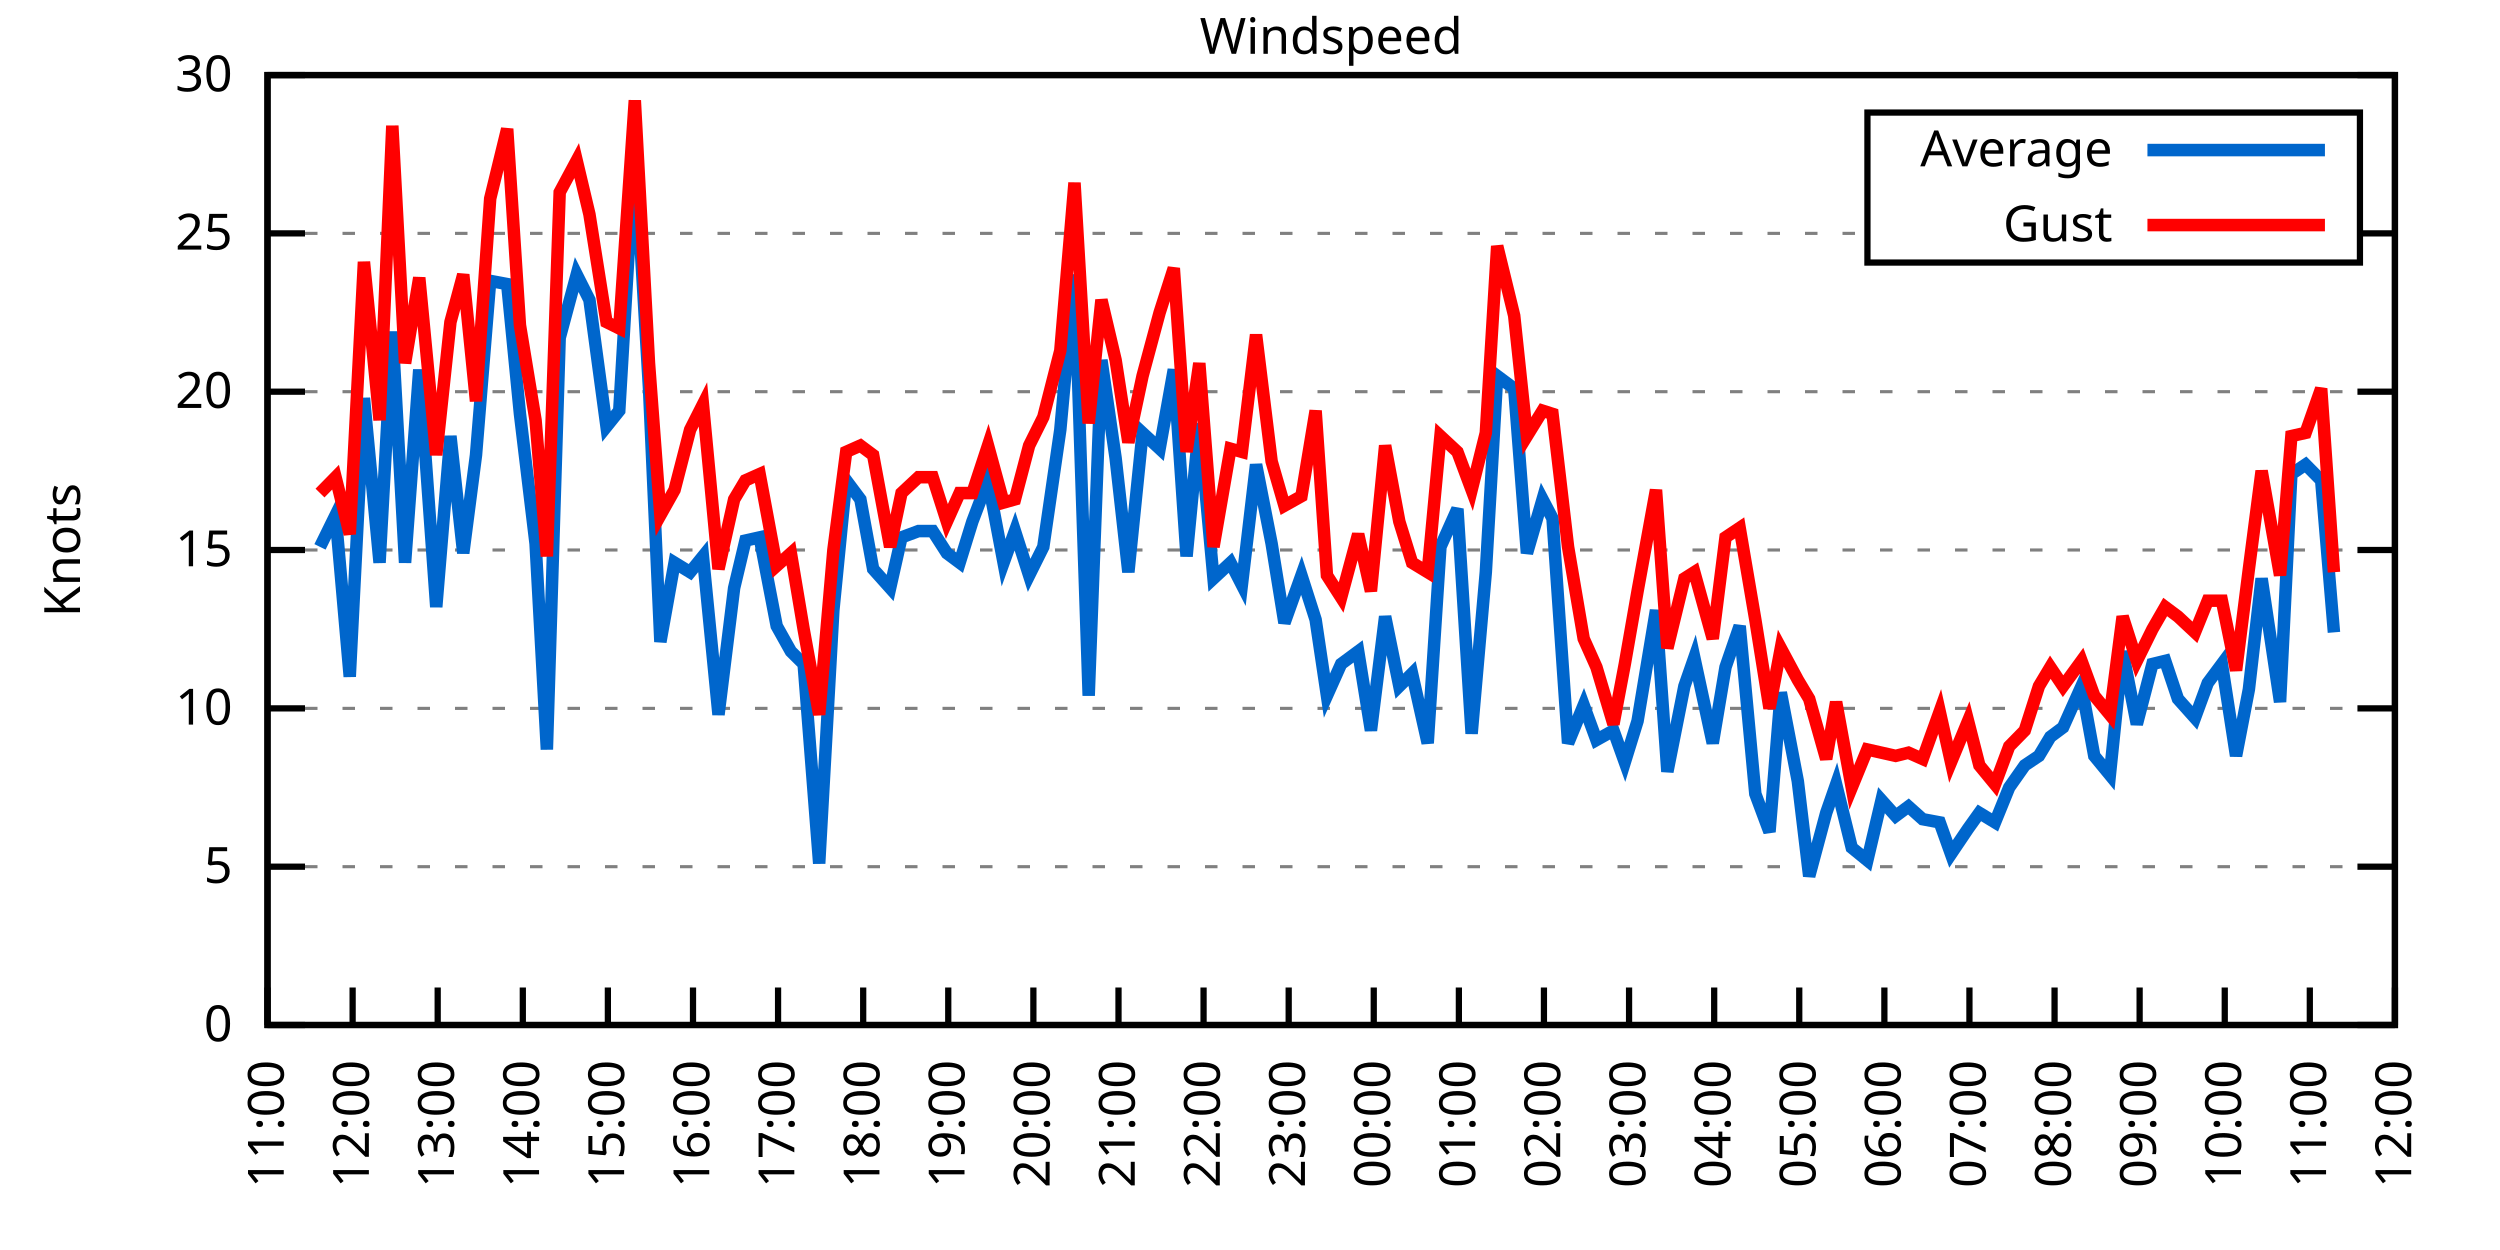
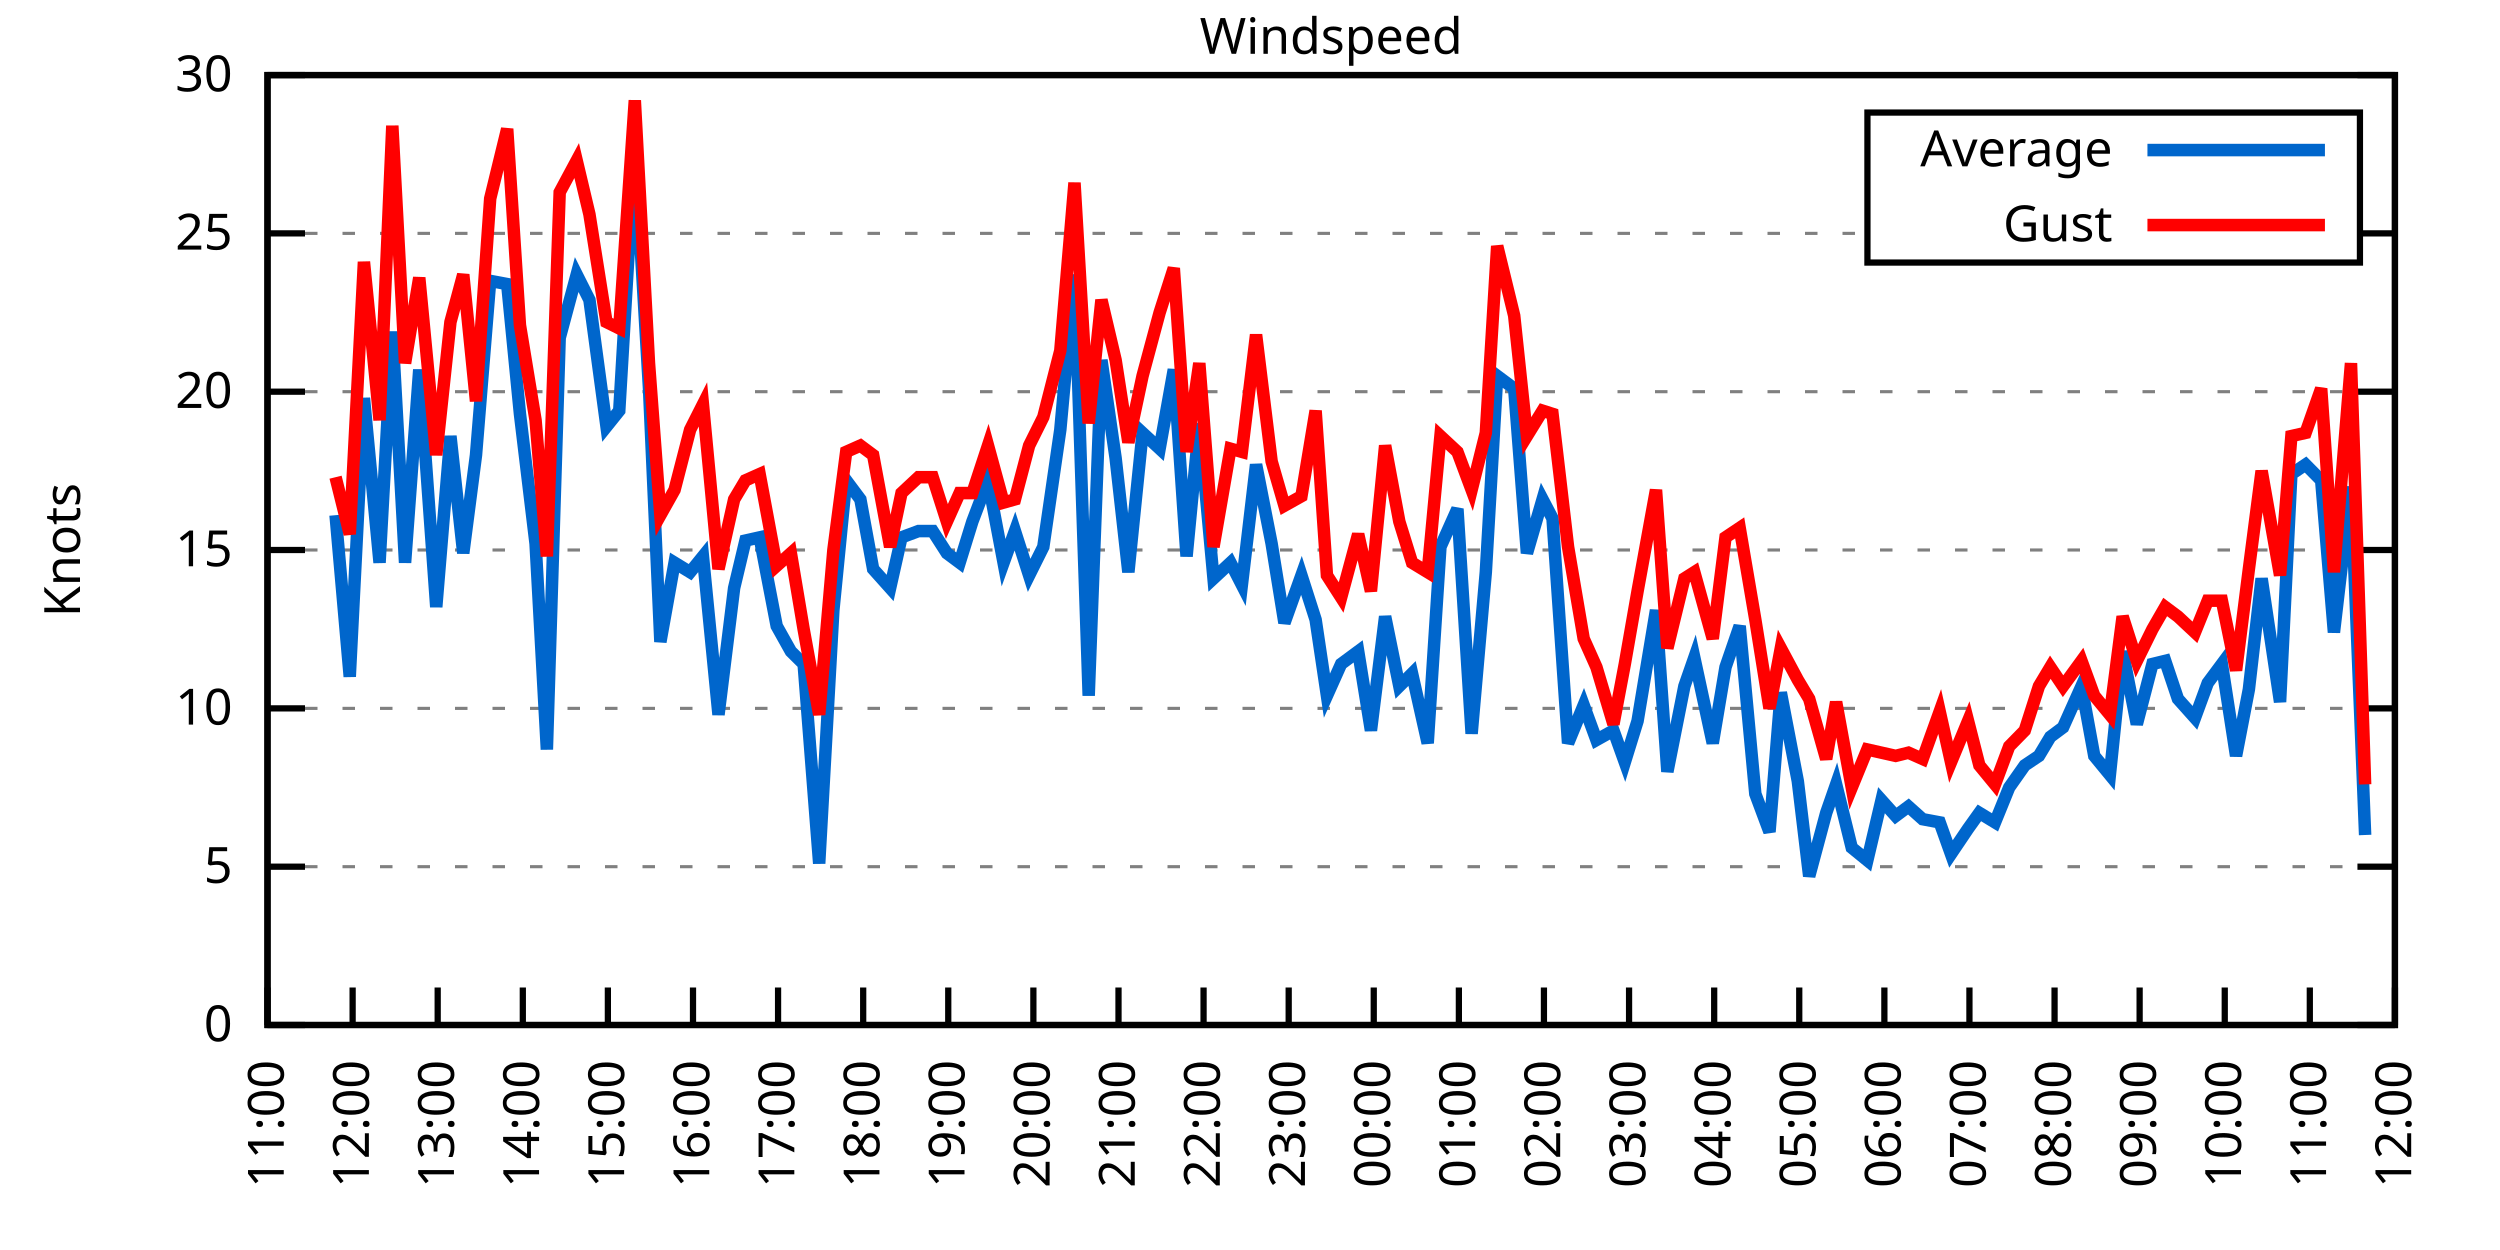
<svg xmlns="http://www.w3.org/2000/svg" xmlns:xlink="http://www.w3.org/1999/xlink" width="400" height="200" viewBox="0 0 400 200">
  <g id="gnuplot_canvas">
    <rect x="0" y="0" width="400" height="200" fill="none" />
    <defs>
      <circle id="gpDot" r="0.5" stroke-width="0.5" stroke="currentColor" />
      <path id="gpPt0" stroke-width="0.333" stroke="currentColor" d="M-1,0 h2 M0,-1 v2" />
      <path id="gpPt1" stroke-width="0.333" stroke="currentColor" d="M-1,-1 L1,1 M1,-1 L-1,1" />
      <path id="gpPt2" stroke-width="0.333" stroke="currentColor" d="M-1,0 L1,0 M0,-1 L0,1 M-1,-1 L1,1 M-1,1 L1,-1" />
      <rect id="gpPt3" stroke-width="0.333" stroke="currentColor" x="-1" y="-1" width="2" height="2" />
      <rect id="gpPt4" stroke-width="0.333" stroke="currentColor" fill="currentColor" x="-1" y="-1" width="2" height="2" />
      <circle id="gpPt5" stroke-width="0.333" stroke="currentColor" cx="0" cy="0" r="1" />
      <use xlink:href="#gpPt5" id="gpPt6" fill="currentColor" stroke="none" />
      <path id="gpPt7" stroke-width="0.333" stroke="currentColor" d="M0,-1.33 L-1.33,0.67 L1.33,0.67 z" />
      <use xlink:href="#gpPt7" id="gpPt8" fill="currentColor" stroke="none" />
      <use xlink:href="#gpPt7" id="gpPt9" stroke="currentColor" transform="rotate(180)" />
      <use xlink:href="#gpPt9" id="gpPt10" fill="currentColor" stroke="none" />
      <use xlink:href="#gpPt3" id="gpPt11" stroke="currentColor" transform="rotate(45)" />
      <use xlink:href="#gpPt11" id="gpPt12" fill="currentColor" stroke="none" />
      <path id="gpPt13" stroke-width="0.333" stroke="currentColor" d="M0,1.330 L1.265,0.411 L0.782,-1.067 L-0.782,-1.076 L-1.265,0.411 z" />
      <use xlink:href="#gpPt13" id="gpPt14" fill="currentColor" stroke="none" />
      <filter id="textbox" filterUnits="objectBoundingBox" x="0" y="0" height="1" width="1">
        <feFlood flood-color="white" flood-opacity="1" result="bgnd" />
        <feComposite in="SourceGraphic" in2="bgnd" operator="atop" />
      </filter>
      <filter id="greybox" filterUnits="objectBoundingBox" x="0" y="0" height="1" width="1">
        <feFlood flood-color="lightgrey" flood-opacity="1" result="grey" />
        <feComposite in="SourceGraphic" in2="grey" operator="atop" />
      </filter>
    </defs>
    <g fill="none" color="white" stroke="currentColor" stroke-width="1.00" stroke-linecap="butt" stroke-linejoin="miter">
</g>
    <g fill="none" color="black" stroke="currentColor" stroke-width="1.00" stroke-linecap="butt" stroke-linejoin="miter">
      <g stroke="none" shape-rendering="crispEdges">
        <polygon fill="rgb(255, 255, 255)" points="42.80,164.00 383.18,164.00 383.18,12.02 42.80,12.02 " />
      </g>
    </g>
    <g fill="none" color="black" stroke="currentColor" stroke-width="1.00" stroke-linecap="butt" stroke-linejoin="miter">
</g>
    <g fill="none" color="black" stroke="black" stroke-width="0.50" stroke-linecap="butt" stroke-linejoin="miter">
</g>
    <g fill="none" color="gray" stroke="currentColor" stroke-width="0.50" stroke-linecap="butt" stroke-linejoin="miter">
      <path stroke="gray" stroke-dasharray="2,4" class="gridline" d="M42.80,164.00 L383.19,164.00  " />
    </g>
    <g fill="none" color="gray" stroke="gray" stroke-width="1.00" stroke-linecap="butt" stroke-linejoin="miter">
</g>
    <g fill="none" color="black" stroke="currentColor" stroke-width="1.00" stroke-linecap="butt" stroke-linejoin="miter">
      <path stroke="black" d="M42.80,164.00 L48.80,164.00 M383.19,164.00 L377.19,164.00  " />
      <g transform="translate(37.20,166.60)" stroke="none" fill="black" font-family="Sans" font-size="8.00" text-anchor="end">
        <text>
          <tspan font-family="Sans"> 0</tspan>
        </text>
      </g>
    </g>
    <g fill="none" color="black" stroke="currentColor" stroke-width="1.00" stroke-linecap="butt" stroke-linejoin="miter">
</g>
    <g fill="none" color="black" stroke="black" stroke-width="0.50" stroke-linecap="butt" stroke-linejoin="miter">
</g>
    <g fill="none" color="gray" stroke="currentColor" stroke-width="0.50" stroke-linecap="butt" stroke-linejoin="miter">
      <path stroke="gray" stroke-dasharray="2,4" class="gridline" d="M42.80,138.67 L383.19,138.67  " />
    </g>
    <g fill="none" color="gray" stroke="gray" stroke-width="1.00" stroke-linecap="butt" stroke-linejoin="miter">
</g>
    <g fill="none" color="black" stroke="currentColor" stroke-width="1.00" stroke-linecap="butt" stroke-linejoin="miter">
      <path stroke="black" d="M42.80,138.67 L48.80,138.67 M383.19,138.67 L377.19,138.67  " />
      <g transform="translate(37.20,141.27)" stroke="none" fill="black" font-family="Sans" font-size="8.00" text-anchor="end">
        <text>
          <tspan font-family="Sans"> 5</tspan>
        </text>
      </g>
    </g>
    <g fill="none" color="black" stroke="currentColor" stroke-width="1.00" stroke-linecap="butt" stroke-linejoin="miter">
</g>
    <g fill="none" color="black" stroke="black" stroke-width="0.50" stroke-linecap="butt" stroke-linejoin="miter">
</g>
    <g fill="none" color="gray" stroke="currentColor" stroke-width="0.50" stroke-linecap="butt" stroke-linejoin="miter">
      <path stroke="gray" stroke-dasharray="2,4" class="gridline" d="M42.80,113.34 L383.19,113.34  " />
    </g>
    <g fill="none" color="gray" stroke="gray" stroke-width="1.00" stroke-linecap="butt" stroke-linejoin="miter">
</g>
    <g fill="none" color="black" stroke="currentColor" stroke-width="1.00" stroke-linecap="butt" stroke-linejoin="miter">
      <path stroke="black" d="M42.80,113.34 L48.80,113.34 M383.19,113.34 L377.19,113.34  " />
      <g transform="translate(37.20,115.94)" stroke="none" fill="black" font-family="Sans" font-size="8.00" text-anchor="end">
        <text>
          <tspan font-family="Sans"> 10</tspan>
        </text>
      </g>
    </g>
    <g fill="none" color="black" stroke="currentColor" stroke-width="1.00" stroke-linecap="butt" stroke-linejoin="miter">
</g>
    <g fill="none" color="black" stroke="black" stroke-width="0.50" stroke-linecap="butt" stroke-linejoin="miter">
</g>
    <g fill="none" color="gray" stroke="currentColor" stroke-width="0.50" stroke-linecap="butt" stroke-linejoin="miter">
      <path stroke="gray" stroke-dasharray="2,4" class="gridline" d="M42.80,88.00 L383.19,88.00  " />
    </g>
    <g fill="none" color="gray" stroke="gray" stroke-width="1.00" stroke-linecap="butt" stroke-linejoin="miter">
</g>
    <g fill="none" color="black" stroke="currentColor" stroke-width="1.00" stroke-linecap="butt" stroke-linejoin="miter">
      <path stroke="black" d="M42.80,88.00 L48.80,88.00 M383.19,88.00 L377.19,88.00  " />
      <g transform="translate(37.20,90.60)" stroke="none" fill="black" font-family="Sans" font-size="8.00" text-anchor="end">
        <text>
          <tspan font-family="Sans"> 15</tspan>
        </text>
      </g>
    </g>
    <g fill="none" color="black" stroke="currentColor" stroke-width="1.00" stroke-linecap="butt" stroke-linejoin="miter">
</g>
    <g fill="none" color="black" stroke="black" stroke-width="0.50" stroke-linecap="butt" stroke-linejoin="miter">
</g>
    <g fill="none" color="gray" stroke="currentColor" stroke-width="0.50" stroke-linecap="butt" stroke-linejoin="miter">
      <path stroke="gray" stroke-dasharray="2,4" class="gridline" d="M42.80,62.67 L383.19,62.67  " />
    </g>
    <g fill="none" color="gray" stroke="gray" stroke-width="1.00" stroke-linecap="butt" stroke-linejoin="miter">
</g>
    <g fill="none" color="black" stroke="currentColor" stroke-width="1.00" stroke-linecap="butt" stroke-linejoin="miter">
      <path stroke="black" d="M42.80,62.67 L48.80,62.67 M383.19,62.67 L377.19,62.67  " />
      <g transform="translate(37.20,65.27)" stroke="none" fill="black" font-family="Sans" font-size="8.00" text-anchor="end">
        <text>
          <tspan font-family="Sans"> 20</tspan>
        </text>
      </g>
    </g>
    <g fill="none" color="black" stroke="currentColor" stroke-width="1.00" stroke-linecap="butt" stroke-linejoin="miter">
</g>
    <g fill="none" color="black" stroke="black" stroke-width="0.50" stroke-linecap="butt" stroke-linejoin="miter">
</g>
    <g fill="none" color="gray" stroke="currentColor" stroke-width="0.50" stroke-linecap="butt" stroke-linejoin="miter">
      <path stroke="gray" stroke-dasharray="2,4" class="gridline" d="M42.80,37.34 L298.79,37.34 M377.59,37.34 L383.19,37.34  " />
    </g>
    <g fill="none" color="gray" stroke="gray" stroke-width="1.00" stroke-linecap="butt" stroke-linejoin="miter">
</g>
    <g fill="none" color="black" stroke="currentColor" stroke-width="1.00" stroke-linecap="butt" stroke-linejoin="miter">
      <path stroke="black" d="M42.80,37.34 L48.80,37.34 M383.19,37.34 L377.19,37.34  " />
      <g transform="translate(37.20,39.94)" stroke="none" fill="black" font-family="Sans" font-size="8.00" text-anchor="end">
        <text>
          <tspan font-family="Sans"> 25</tspan>
        </text>
      </g>
    </g>
    <g fill="none" color="black" stroke="currentColor" stroke-width="1.00" stroke-linecap="butt" stroke-linejoin="miter">
</g>
    <g fill="none" color="black" stroke="black" stroke-width="0.50" stroke-linecap="butt" stroke-linejoin="miter">
</g>
    <g fill="none" color="gray" stroke="currentColor" stroke-width="0.50" stroke-linecap="butt" stroke-linejoin="miter">
      <path stroke="gray" stroke-dasharray="2,4" class="gridline" d="M42.80,12.01 L383.19,12.01  " />
    </g>
    <g fill="none" color="gray" stroke="gray" stroke-width="1.00" stroke-linecap="butt" stroke-linejoin="miter">
</g>
    <g fill="none" color="black" stroke="currentColor" stroke-width="1.00" stroke-linecap="butt" stroke-linejoin="miter">
      <path stroke="black" d="M42.80,12.01 L48.80,12.01 M383.19,12.01 L377.19,12.01  " />
      <g transform="translate(37.20,14.61)" stroke="none" fill="black" font-family="Sans" font-size="8.00" text-anchor="end">
        <text>
          <tspan font-family="Sans"> 30</tspan>
        </text>
      </g>
    </g>
    <g fill="none" color="black" stroke="currentColor" stroke-width="1.00" stroke-linecap="butt" stroke-linejoin="miter">
      <path stroke="black" d="M42.80,164.00 L42.80,158.00  " />
      <g transform="translate(45.40,169.60) rotate(270.00)" stroke="none" fill="black" font-family="Sans" font-size="8.00" text-anchor="end">
        <text>
          <tspan font-family="Sans">11:00</tspan>
        </text>
      </g>
    </g>
    <g fill="none" color="black" stroke="currentColor" stroke-width="1.00" stroke-linecap="butt" stroke-linejoin="miter">
      <path stroke="black" d="M56.42,164.00 L56.42,158.00  " />
      <g transform="translate(59.02,169.60) rotate(270.00)" stroke="none" fill="black" font-family="Sans" font-size="8.00" text-anchor="end">
        <text>
          <tspan font-family="Sans">12:00</tspan>
        </text>
      </g>
    </g>
    <g fill="none" color="black" stroke="currentColor" stroke-width="1.00" stroke-linecap="butt" stroke-linejoin="miter">
      <path stroke="black" d="M70.03,164.00 L70.03,158.00  " />
      <g transform="translate(72.63,169.60) rotate(270.00)" stroke="none" fill="black" font-family="Sans" font-size="8.00" text-anchor="end">
        <text>
          <tspan font-family="Sans">13:00</tspan>
        </text>
      </g>
    </g>
    <g fill="none" color="black" stroke="currentColor" stroke-width="1.00" stroke-linecap="butt" stroke-linejoin="miter">
      <path stroke="black" d="M83.65,164.00 L83.65,158.00  " />
      <g transform="translate(86.25,169.60) rotate(270.00)" stroke="none" fill="black" font-family="Sans" font-size="8.00" text-anchor="end">
        <text>
          <tspan font-family="Sans">14:00</tspan>
        </text>
      </g>
    </g>
    <g fill="none" color="black" stroke="currentColor" stroke-width="1.00" stroke-linecap="butt" stroke-linejoin="miter">
      <path stroke="black" d="M97.26,164.00 L97.26,158.00  " />
      <g transform="translate(99.86,169.60) rotate(270.00)" stroke="none" fill="black" font-family="Sans" font-size="8.00" text-anchor="end">
        <text>
          <tspan font-family="Sans">15:00</tspan>
        </text>
      </g>
    </g>
    <g fill="none" color="black" stroke="currentColor" stroke-width="1.00" stroke-linecap="butt" stroke-linejoin="miter">
      <path stroke="black" d="M110.88,164.00 L110.88,158.00  " />
      <g transform="translate(113.48,169.60) rotate(270.00)" stroke="none" fill="black" font-family="Sans" font-size="8.00" text-anchor="end">
        <text>
          <tspan font-family="Sans">16:00</tspan>
        </text>
      </g>
    </g>
    <g fill="none" color="black" stroke="currentColor" stroke-width="1.00" stroke-linecap="butt" stroke-linejoin="miter">
      <path stroke="black" d="M124.49,164.00 L124.49,158.00  " />
      <g transform="translate(127.09,169.60) rotate(270.00)" stroke="none" fill="black" font-family="Sans" font-size="8.00" text-anchor="end">
        <text>
          <tspan font-family="Sans">17:00</tspan>
        </text>
      </g>
    </g>
    <g fill="none" color="black" stroke="currentColor" stroke-width="1.00" stroke-linecap="butt" stroke-linejoin="miter">
      <path stroke="black" d="M138.11,164.00 L138.11,158.00  " />
      <g transform="translate(140.71,169.60) rotate(270.00)" stroke="none" fill="black" font-family="Sans" font-size="8.00" text-anchor="end">
        <text>
          <tspan font-family="Sans">18:00</tspan>
        </text>
      </g>
    </g>
    <g fill="none" color="black" stroke="currentColor" stroke-width="1.00" stroke-linecap="butt" stroke-linejoin="miter">
      <path stroke="black" d="M151.72,164.00 L151.72,158.00  " />
      <g transform="translate(154.32,169.60) rotate(270.00)" stroke="none" fill="black" font-family="Sans" font-size="8.00" text-anchor="end">
        <text>
          <tspan font-family="Sans">19:00</tspan>
        </text>
      </g>
    </g>
    <g fill="none" color="black" stroke="currentColor" stroke-width="1.00" stroke-linecap="butt" stroke-linejoin="miter">
      <path stroke="black" d="M165.34,164.00 L165.34,158.00  " />
      <g transform="translate(167.94,169.60) rotate(270.00)" stroke="none" fill="black" font-family="Sans" font-size="8.00" text-anchor="end">
        <text>
          <tspan font-family="Sans">20:00</tspan>
        </text>
      </g>
    </g>
    <g fill="none" color="black" stroke="currentColor" stroke-width="1.00" stroke-linecap="butt" stroke-linejoin="miter">
      <path stroke="black" d="M178.96,164.00 L178.96,158.00  " />
      <g transform="translate(181.56,169.60) rotate(270.00)" stroke="none" fill="black" font-family="Sans" font-size="8.00" text-anchor="end">
        <text>
          <tspan font-family="Sans">21:00</tspan>
        </text>
      </g>
    </g>
    <g fill="none" color="black" stroke="currentColor" stroke-width="1.00" stroke-linecap="butt" stroke-linejoin="miter">
      <path stroke="black" d="M192.57,164.00 L192.57,158.00  " />
      <g transform="translate(195.17,169.60) rotate(270.00)" stroke="none" fill="black" font-family="Sans" font-size="8.00" text-anchor="end">
        <text>
          <tspan font-family="Sans">22:00</tspan>
        </text>
      </g>
    </g>
    <g fill="none" color="black" stroke="currentColor" stroke-width="1.00" stroke-linecap="butt" stroke-linejoin="miter">
      <path stroke="black" d="M206.19,164.00 L206.19,158.00  " />
      <g transform="translate(208.79,169.60) rotate(270.00)" stroke="none" fill="black" font-family="Sans" font-size="8.00" text-anchor="end">
        <text>
          <tspan font-family="Sans">23:00</tspan>
        </text>
      </g>
    </g>
    <g fill="none" color="black" stroke="currentColor" stroke-width="1.00" stroke-linecap="butt" stroke-linejoin="miter">
      <path stroke="black" d="M219.80,164.00 L219.80,158.00  " />
      <g transform="translate(222.40,169.60) rotate(270.00)" stroke="none" fill="black" font-family="Sans" font-size="8.00" text-anchor="end">
        <text>
          <tspan font-family="Sans">00:00</tspan>
        </text>
      </g>
    </g>
    <g fill="none" color="black" stroke="currentColor" stroke-width="1.00" stroke-linecap="butt" stroke-linejoin="miter">
      <path stroke="black" d="M233.42,164.00 L233.42,158.00  " />
      <g transform="translate(236.02,169.60) rotate(270.00)" stroke="none" fill="black" font-family="Sans" font-size="8.00" text-anchor="end">
        <text>
          <tspan font-family="Sans">01:00</tspan>
        </text>
      </g>
    </g>
    <g fill="none" color="black" stroke="currentColor" stroke-width="1.00" stroke-linecap="butt" stroke-linejoin="miter">
      <path stroke="black" d="M247.03,164.00 L247.03,158.00  " />
      <g transform="translate(249.63,169.60) rotate(270.00)" stroke="none" fill="black" font-family="Sans" font-size="8.00" text-anchor="end">
        <text>
          <tspan font-family="Sans">02:00</tspan>
        </text>
      </g>
    </g>
    <g fill="none" color="black" stroke="currentColor" stroke-width="1.00" stroke-linecap="butt" stroke-linejoin="miter">
      <path stroke="black" d="M260.65,164.00 L260.65,158.00  " />
      <g transform="translate(263.25,169.60) rotate(270.00)" stroke="none" fill="black" font-family="Sans" font-size="8.00" text-anchor="end">
        <text>
          <tspan font-family="Sans">03:00</tspan>
        </text>
      </g>
    </g>
    <g fill="none" color="black" stroke="currentColor" stroke-width="1.00" stroke-linecap="butt" stroke-linejoin="miter">
      <path stroke="black" d="M274.27,164.00 L274.27,158.00  " />
      <g transform="translate(276.87,169.60) rotate(270.00)" stroke="none" fill="black" font-family="Sans" font-size="8.00" text-anchor="end">
        <text>
          <tspan font-family="Sans">04:00</tspan>
        </text>
      </g>
    </g>
    <g fill="none" color="black" stroke="currentColor" stroke-width="1.00" stroke-linecap="butt" stroke-linejoin="miter">
      <path stroke="black" d="M287.88,164.00 L287.88,158.00  " />
      <g transform="translate(290.48,169.60) rotate(270.00)" stroke="none" fill="black" font-family="Sans" font-size="8.00" text-anchor="end">
        <text>
          <tspan font-family="Sans">05:00</tspan>
        </text>
      </g>
    </g>
    <g fill="none" color="black" stroke="currentColor" stroke-width="1.00" stroke-linecap="butt" stroke-linejoin="miter">
      <path stroke="black" d="M301.50,164.00 L301.50,158.00  " />
      <g transform="translate(304.10,169.60) rotate(270.00)" stroke="none" fill="black" font-family="Sans" font-size="8.00" text-anchor="end">
        <text>
          <tspan font-family="Sans">06:00</tspan>
        </text>
      </g>
    </g>
    <g fill="none" color="black" stroke="currentColor" stroke-width="1.00" stroke-linecap="butt" stroke-linejoin="miter">
      <path stroke="black" d="M315.11,164.00 L315.11,158.00  " />
      <g transform="translate(317.71,169.60) rotate(270.00)" stroke="none" fill="black" font-family="Sans" font-size="8.00" text-anchor="end">
        <text>
          <tspan font-family="Sans">07:00</tspan>
        </text>
      </g>
    </g>
    <g fill="none" color="black" stroke="currentColor" stroke-width="1.00" stroke-linecap="butt" stroke-linejoin="miter">
      <path stroke="black" d="M328.73,164.00 L328.73,158.00  " />
      <g transform="translate(331.33,169.60) rotate(270.00)" stroke="none" fill="black" font-family="Sans" font-size="8.00" text-anchor="end">
        <text>
          <tspan font-family="Sans">08:00</tspan>
        </text>
      </g>
    </g>
    <g fill="none" color="black" stroke="currentColor" stroke-width="1.00" stroke-linecap="butt" stroke-linejoin="miter">
      <path stroke="black" d="M342.34,164.00 L342.34,158.00  " />
      <g transform="translate(344.94,169.60) rotate(270.00)" stroke="none" fill="black" font-family="Sans" font-size="8.00" text-anchor="end">
        <text>
          <tspan font-family="Sans">09:00</tspan>
        </text>
      </g>
    </g>
    <g fill="none" color="black" stroke="currentColor" stroke-width="1.00" stroke-linecap="butt" stroke-linejoin="miter">
      <path stroke="black" d="M355.96,164.00 L355.96,158.00  " />
      <g transform="translate(358.56,169.60) rotate(270.00)" stroke="none" fill="black" font-family="Sans" font-size="8.00" text-anchor="end">
        <text>
          <tspan font-family="Sans">10:00</tspan>
        </text>
      </g>
    </g>
    <g fill="none" color="black" stroke="currentColor" stroke-width="1.00" stroke-linecap="butt" stroke-linejoin="miter">
      <path stroke="black" d="M369.57,164.00 L369.57,158.00  " />
      <g transform="translate(372.17,169.60) rotate(270.00)" stroke="none" fill="black" font-family="Sans" font-size="8.00" text-anchor="end">
        <text>
          <tspan font-family="Sans">11:00</tspan>
        </text>
      </g>
    </g>
    <g fill="none" color="black" stroke="currentColor" stroke-width="1.00" stroke-linecap="butt" stroke-linejoin="miter">
      <path stroke="black" d="M383.19,164.00 L383.19,158.00  " />
      <g transform="translate(385.79,169.60) rotate(270.00)" stroke="none" fill="black" font-family="Sans" font-size="8.00" text-anchor="end">
        <text>
          <tspan font-family="Sans">12:00</tspan>
        </text>
      </g>
    </g>
    <g fill="none" color="black" stroke="currentColor" stroke-width="1.00" stroke-linecap="butt" stroke-linejoin="miter">
</g>
    <g fill="none" color="black" stroke="currentColor" stroke-width="1.00" stroke-linecap="butt" stroke-linejoin="miter">
      <path stroke="black" d="M42.80,12.01 L42.80,164.00 L383.19,164.00 L383.19,12.01 L42.80,12.01 Z  " />
    </g>
    <g fill="none" color="black" stroke="currentColor" stroke-width="1.00" stroke-linecap="butt" stroke-linejoin="miter">
</g>
    <g fill="none" color="black" stroke="currentColor" stroke-width="1.00" stroke-linecap="butt" stroke-linejoin="miter">
      <path stroke="black" d="M298.79,42.01 L298.79,18.01 L377.59,18.01 L377.59,42.01 L298.79,42.01 Z  " />
    </g>
    <g id="Windspeed_plot_1">
      <g fill="none" color="white" stroke="black" stroke-width="2.00" stroke-linecap="butt" stroke-linejoin="miter">
</g>
      <g fill="none" color="black" stroke="currentColor" stroke-width="2.00" stroke-linecap="butt" stroke-linejoin="miter">
        <g transform="translate(337.99,26.61)" stroke="none" fill="black" font-family="Sans" font-size="8.00" text-anchor="end">
          <text>
            <tspan font-family="Sans">Average</tspan>
          </text>
        </g>
      </g>
      <g fill="none" color="black" stroke="currentColor" stroke-width="2.00" stroke-linecap="butt" stroke-linejoin="miter">
-         <path stroke="rgb(  0, 102, 204)" d="M343.59,24.01 L371.99,24.01 M51.20,87.50 L53.69,82.43 L55.96,108.27 L58.23,63.69 L60.73,90.03 L62.77,53.05   L64.81,90.03 L67.08,59.13 L69.80,97.12 L72.07,69.77 L74.12,88.51 L76.16,72.81 L78.43,44.94 L81.15,45.45   L83.19,66.22 L85.69,86.99 L87.50,119.92 L89.55,54.06 L92.27,43.93 L94.31,47.98 L97.04,68.25 L99.08,65.71   L101.57,23.66 L103.84,62.17 L105.66,102.70 L107.93,90.03 L110.42,91.55 L112.47,89.02 L114.96,114.35 L117.46,94.08   L119.27,86.49 L121.54,85.98 L124.27,100.16 L126.54,104.22 L128.58,106.24 L131.07,138.16 L133.34,97.63 L135.39,76.86   L137.66,79.90 L139.70,91.04 L142.42,94.08 L144.24,85.98 L146.96,84.97 L149.23,84.97 L151.50,88.51 L153.54,90.03   L155.58,83.45 L158.08,76.86 L160.57,90.03 L162.39,84.97 L164.66,92.06 L166.93,87.50 L169.65,68.75 L171.92,43.93   L174.19,111.31 L176.23,57.61 L178.50,73.31 L180.54,91.55 L182.81,69.26 L185.54,71.79 L187.81,59.13 L189.85,89.02   L191.89,67.74 L194.16,92.56 L196.88,90.03 L198.70,93.58 L200.97,74.33 L203.46,86.99 L205.51,99.66 L208.23,92.06   L210.50,99.15 L212.31,111.31 L214.58,106.24 L217.31,104.22 L219.35,116.88 L221.62,98.64 L223.89,109.79 L225.93,107.76   L228.43,118.91 L230.47,87.50 L233.19,81.42 L235.46,117.39 L237.73,91.55 L239.55,60.14 L242.27,62.17 L244.31,88.51   L246.81,79.90 L248.40,82.94 L250.89,118.91 L253.39,112.83 L255.43,118.40 L258.15,116.88 L259.97,121.95 L262.01,115.36   L264.96,97.63 L266.78,123.47 L269.50,109.79 L271.09,105.23 L274.04,118.91 L276.08,106.75 L278.35,100.16 L280.85,127.02   L283.12,133.10 L284.93,110.80 L287.65,124.99 L289.47,140.19 L292.19,130.06 L293.78,125.50 L296.28,135.63 L298.77,137.66   L301.04,128.03 L303.31,130.56 L305.35,129.04 L307.62,131.07 L310.35,131.58 L312.16,136.64 L314.89,132.59 L316.70,130.06   L319.20,131.58 L321.47,126.00 L323.96,122.46 L326.23,120.94 L328.05,117.90 L330.09,116.38 L333.04,109.79 L335.08,120.94   L337.58,123.98 L339.62,104.22 L341.89,115.87 L344.39,106.24 L346.43,105.74 L348.47,111.82 L351.19,114.86 L353.24,109.28   L355.50,106.24 L357.77,120.94 L359.82,110.30 L361.86,92.56 L364.81,112.32 L366.62,75.85 L368.89,74.33 L371.39,76.86   L373.43,101.18  " />
+         <path stroke="rgb(  0, 102, 204)" d="M343.59,24.01 L371.99,24.01 M53.69,82.43 L55.96,108.27 L58.23,63.69 L60.73,90.03 L62.77,53.05 L64.81,90.03   L67.08,59.13 L69.80,97.12 L72.07,69.77 L74.12,88.51 L76.16,72.81 L78.43,44.94 L81.15,45.45 L83.19,66.22   L85.69,86.99 L87.50,119.92 L89.55,54.06 L92.27,43.93 L94.31,47.98 L97.04,68.25 L99.08,65.71 L101.57,23.66   L103.84,62.17 L105.66,102.70 L107.93,90.03 L110.42,91.55 L112.47,89.02 L114.96,114.35 L117.46,94.08 L119.27,86.49   L121.54,85.98 L124.27,100.16 L126.54,104.22 L128.58,106.24 L131.07,138.16 L133.34,97.63 L135.39,76.86 L137.66,79.90   L139.70,91.04 L142.42,94.08 L144.24,85.98 L146.96,84.97 L149.23,84.97 L151.50,88.51 L153.54,90.03 L155.58,83.45   L158.08,76.86 L160.57,90.03 L162.39,84.97 L164.66,92.06 L166.93,87.50 L169.65,68.75 L171.92,43.93 L174.19,111.31   L176.23,57.61 L178.50,73.31 L180.54,91.55 L182.81,69.26 L185.54,71.79 L187.81,59.13 L189.85,89.02 L191.89,67.74   L194.16,92.56 L196.88,90.03 L198.70,93.58 L200.97,74.33 L203.46,86.99 L205.51,99.66 L208.23,92.06 L210.50,99.15   L212.31,111.31 L214.58,106.24 L217.31,104.22 L219.35,116.88 L221.62,98.64 L223.89,109.79 L225.93,107.76 L228.43,118.91   L230.47,87.50 L233.19,81.42 L235.46,117.39 L237.73,91.55 L239.55,60.14 L242.27,62.17 L244.31,88.51 L246.81,79.90   L248.40,82.94 L250.89,118.91 L253.39,112.83 L255.43,118.40 L258.15,116.88 L259.97,121.95 L262.01,115.36 L264.96,97.63   L266.78,123.47 L269.50,109.79 L271.09,105.23 L274.04,118.91 L276.08,106.75 L278.35,100.16 L280.85,127.02 L283.12,133.10   L284.93,110.80 L287.65,124.99 L289.47,140.19 L292.19,130.06 L293.78,125.50 L296.28,135.63 L298.77,137.66 L301.04,128.03   L303.31,130.56 L305.35,129.04 L307.62,131.07 L310.35,131.58 L312.16,136.64 L314.89,132.59 L316.70,130.06 L319.20,131.58   L321.47,126.00 L323.96,122.46 L326.23,120.94 L328.05,117.90 L330.09,116.38 L333.04,109.79 L335.08,120.94 L337.58,123.98   L339.62,104.22 L341.89,115.87 L344.39,106.24 L346.43,105.74 L348.47,111.82 L351.19,114.86 L353.24,109.28 L355.50,106.24   L357.77,120.94 L359.82,110.30 L361.86,92.56 L364.81,112.32 L366.62,75.85 L368.89,74.33 L371.39,76.86 L373.43,101.18   L376.16,77.87 L378.42,133.60  " />
      </g>
    </g>
    <g id="Windspeed_plot_2">
      <g fill="none" color="black" stroke="currentColor" stroke-width="2.00" stroke-linecap="butt" stroke-linejoin="miter">
        <g transform="translate(337.99,38.61)" stroke="none" fill="black" font-family="Sans" font-size="8.00" text-anchor="end">
          <text>
            <tspan font-family="Sans">Gust</tspan>
          </text>
        </g>
      </g>
      <g fill="none" color="black" stroke="currentColor" stroke-width="2.00" stroke-linecap="butt" stroke-linejoin="miter">
-         <path stroke="rgb(255,   0,   0)" d="M343.59,36.01 L371.99,36.01 M51.20,78.89 L53.69,76.35 L55.96,85.47 L58.23,41.90 L60.73,67.23 L62.77,20.12   L64.81,58.11 L67.08,44.43 L69.80,72.81 L72.07,51.53 L74.12,43.93 L76.16,64.19 L78.43,31.77 L81.15,20.62   L83.19,52.03 L85.69,67.23 L87.50,89.02 L89.55,30.76 L92.27,25.69 L94.31,34.30 L97.04,51.53 L99.08,52.54   L101.57,16.06 L103.84,58.11 L105.66,82.43 L107.93,78.38 L110.42,68.75 L112.47,64.70 L114.96,91.04 L117.46,79.90   L119.27,76.86 L121.54,75.85 L124.27,90.54 L126.54,88.51 L128.58,100.67 L131.07,114.35 L133.34,88.00 L135.39,72.30   L137.66,71.29 L139.70,72.81 L142.42,87.50 L144.24,78.89 L146.96,76.35 L149.23,76.35 L151.50,83.45 L153.54,78.89   L155.58,78.89 L158.08,71.29 L160.57,80.41 L162.39,79.90 L164.66,71.29 L166.93,66.73 L169.65,56.09 L171.92,29.24   L174.19,67.74 L176.23,47.98 L178.50,57.61 L180.54,70.78 L182.81,60.14 L185.54,50.01 L187.81,42.91 L189.85,72.30   L191.89,58.11 L194.16,87.50 L196.88,71.79 L198.70,72.30 L200.97,53.55 L203.46,73.82 L205.51,80.91 L208.23,79.39   L210.50,65.71 L212.31,92.06 L214.58,95.60 L217.31,85.47 L219.35,94.59 L221.62,71.29 L223.89,83.45 L225.93,90.03   L228.43,91.55 L230.47,69.77 L233.19,72.30 L235.46,78.38 L237.73,69.26 L239.55,39.37 L242.27,50.51 L244.31,69.77   L246.81,65.71 L248.40,66.22 L250.89,87.50 L253.39,102.19 L255.43,106.75 L258.15,115.87 L259.97,106.24 L262.01,94.59   L264.96,78.38 L266.78,103.71 L269.50,92.56 L271.09,91.55 L274.04,102.19 L276.08,85.98 L278.35,84.46 L280.85,99.15   L283.12,113.34 L284.93,103.71 L287.65,108.78 L289.47,111.82 L292.19,121.44 L293.78,112.32 L296.28,126.00 L298.77,119.92   L301.04,120.43 L303.31,120.94 L305.35,120.43 L307.62,121.44 L310.35,113.84 L312.16,121.95 L314.89,115.36 L316.70,122.46   L319.20,125.50 L321.47,119.42 L323.96,116.88 L326.23,109.79 L328.05,106.75 L330.09,109.79 L333.04,105.74 L335.08,111.31   L337.58,114.35 L339.62,98.64 L341.89,105.74 L344.39,100.67 L346.43,97.12 L348.47,98.64 L351.19,101.18 L353.24,96.11   L355.50,96.11 L357.77,107.26 L359.82,91.04 L361.86,75.34 L364.81,92.06 L366.62,69.77 L368.89,69.26 L371.39,62.17   L373.43,91.55  " />
+         <path stroke="rgb(255,   0,   0)" d="M343.59,36.01 L371.99,36.01 M53.69,76.35 L55.96,85.47 L58.23,41.90 L60.73,67.23 L62.77,20.12 L64.81,58.11   L67.08,44.43 L69.80,72.81 L72.07,51.53 L74.12,43.93 L76.16,64.19 L78.43,31.77 L81.15,20.62 L83.19,52.03   L85.69,67.23 L87.50,89.02 L89.55,30.76 L92.27,25.69 L94.31,34.30 L97.04,51.53 L99.08,52.54 L101.57,16.06   L103.84,58.11 L105.66,82.43 L107.93,78.38 L110.42,68.75 L112.47,64.70 L114.96,91.04 L117.46,79.90 L119.27,76.86   L121.54,75.85 L124.27,90.54 L126.54,88.51 L128.58,100.67 L131.07,114.35 L133.34,88.00 L135.39,72.30 L137.66,71.29   L139.70,72.81 L142.42,87.50 L144.24,78.89 L146.96,76.35 L149.23,76.35 L151.50,83.45 L153.54,78.89 L155.58,78.89   L158.08,71.29 L160.57,80.41 L162.39,79.90 L164.66,71.29 L166.93,66.73 L169.65,56.09 L171.92,29.24 L174.19,67.74   L176.23,47.98 L178.50,57.61 L180.54,70.78 L182.81,60.14 L185.54,50.01 L187.81,42.91 L189.85,72.30 L191.89,58.11   L194.16,87.50 L196.88,71.79 L198.70,72.30 L200.97,53.55 L203.46,73.82 L205.51,80.91 L208.23,79.39 L210.50,65.71   L212.31,92.06 L214.58,95.60 L217.31,85.47 L219.35,94.59 L221.62,71.29 L223.89,83.45 L225.93,90.03 L228.43,91.55   L230.47,69.77 L233.19,72.30 L235.46,78.38 L237.73,69.26 L239.55,39.37 L242.27,50.51 L244.31,69.77 L246.81,65.71   L248.40,66.22 L250.89,87.50 L253.39,102.19 L255.43,106.75 L258.15,115.87 L259.97,106.24 L262.01,94.59 L264.96,78.38   L266.78,103.71 L269.50,92.56 L271.09,91.55 L274.04,102.19 L276.08,85.98 L278.35,84.46 L280.85,99.15 L283.12,113.34   L284.93,103.71 L287.65,108.78 L289.47,111.82 L292.19,121.44 L293.78,112.32 L296.28,126.00 L298.77,119.92 L301.04,120.43   L303.31,120.94 L305.35,120.43 L307.62,121.44 L310.35,113.84 L312.16,121.95 L314.89,115.36 L316.70,122.46 L319.20,125.50   L321.47,119.42 L323.96,116.88 L326.23,109.79 L328.05,106.75 L330.09,109.79 L333.04,105.74 L335.08,111.31 L337.58,114.35   L339.62,98.64 L341.89,105.74 L344.39,100.67 L346.43,97.12 L348.47,98.64 L351.19,101.18 L353.24,96.11 L355.50,96.11   L357.77,107.26 L359.82,91.04 L361.86,75.34 L364.81,92.06 L366.62,69.77 L368.89,69.26 L371.39,62.17 L373.43,91.55   L376.16,58.11 L378.42,125.50  " />
      </g>
    </g>
    <g fill="none" color="black" stroke="currentColor" stroke-width="2.00" stroke-linecap="butt" stroke-linejoin="miter">
</g>
    <g fill="none" color="black" stroke="black" stroke-width="1.00" stroke-linecap="butt" stroke-linejoin="miter">
</g>
    <g fill="none" color="black" stroke="currentColor" stroke-width="1.00" stroke-linecap="butt" stroke-linejoin="miter">
      <path stroke="black" d="M42.80,12.01 L42.80,164.00 L383.19,164.00 L383.19,12.01 L42.80,12.01 Z  " />
      <g transform="translate(12.80,88.01) rotate(270.00)" stroke="none" fill="black" font-family="Sans" font-size="8.00" text-anchor="middle">
        <text>
          <tspan font-family="Sans">Knots</tspan>
        </text>
      </g>
    </g>
    <g fill="none" color="black" stroke="currentColor" stroke-width="1.00" stroke-linecap="butt" stroke-linejoin="miter">
</g>
    <g fill="none" color="black" stroke="currentColor" stroke-width="1.00" stroke-linecap="butt" stroke-linejoin="miter">
      <g transform="translate(212.99,8.61)" stroke="none" fill="black" font-family="Sans" font-size="8.00" text-anchor="middle">
        <text>
          <tspan font-family="Sans">Windspeed</tspan>
        </text>
      </g>
    </g>
    <g fill="none" color="black" stroke="currentColor" stroke-width="1.00" stroke-linecap="butt" stroke-linejoin="miter">
</g>
  </g>
</svg>
